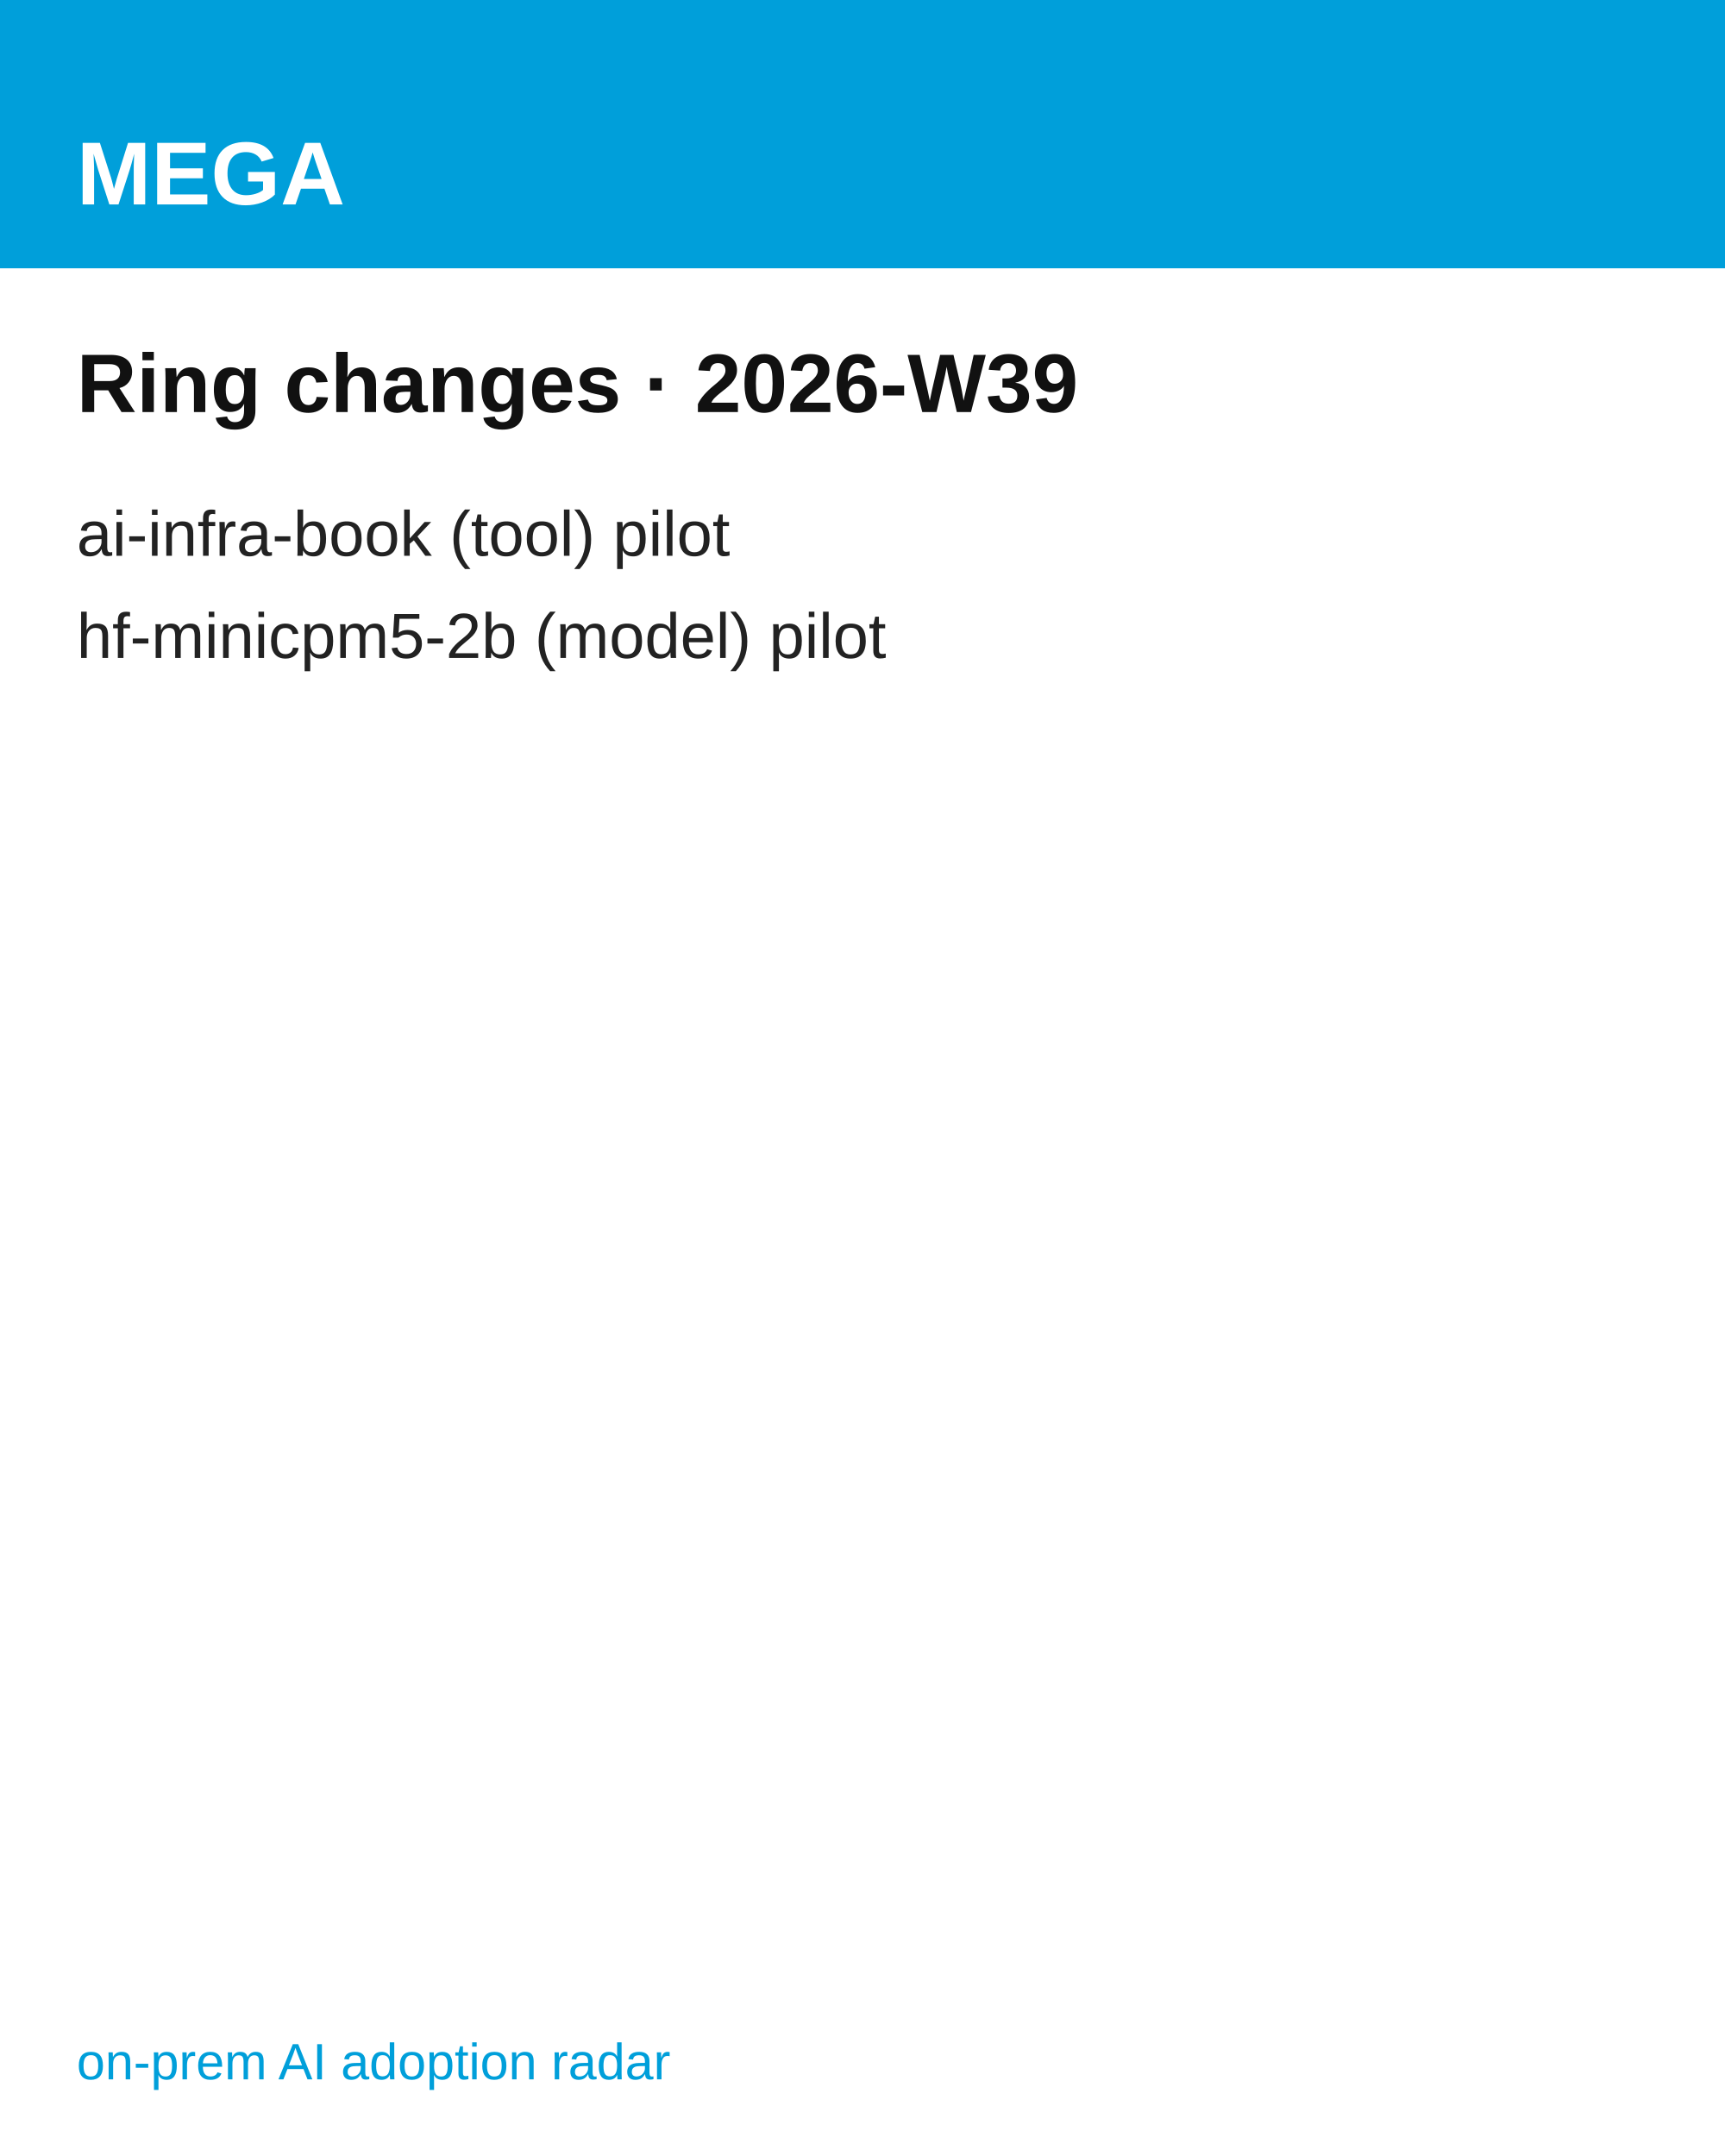
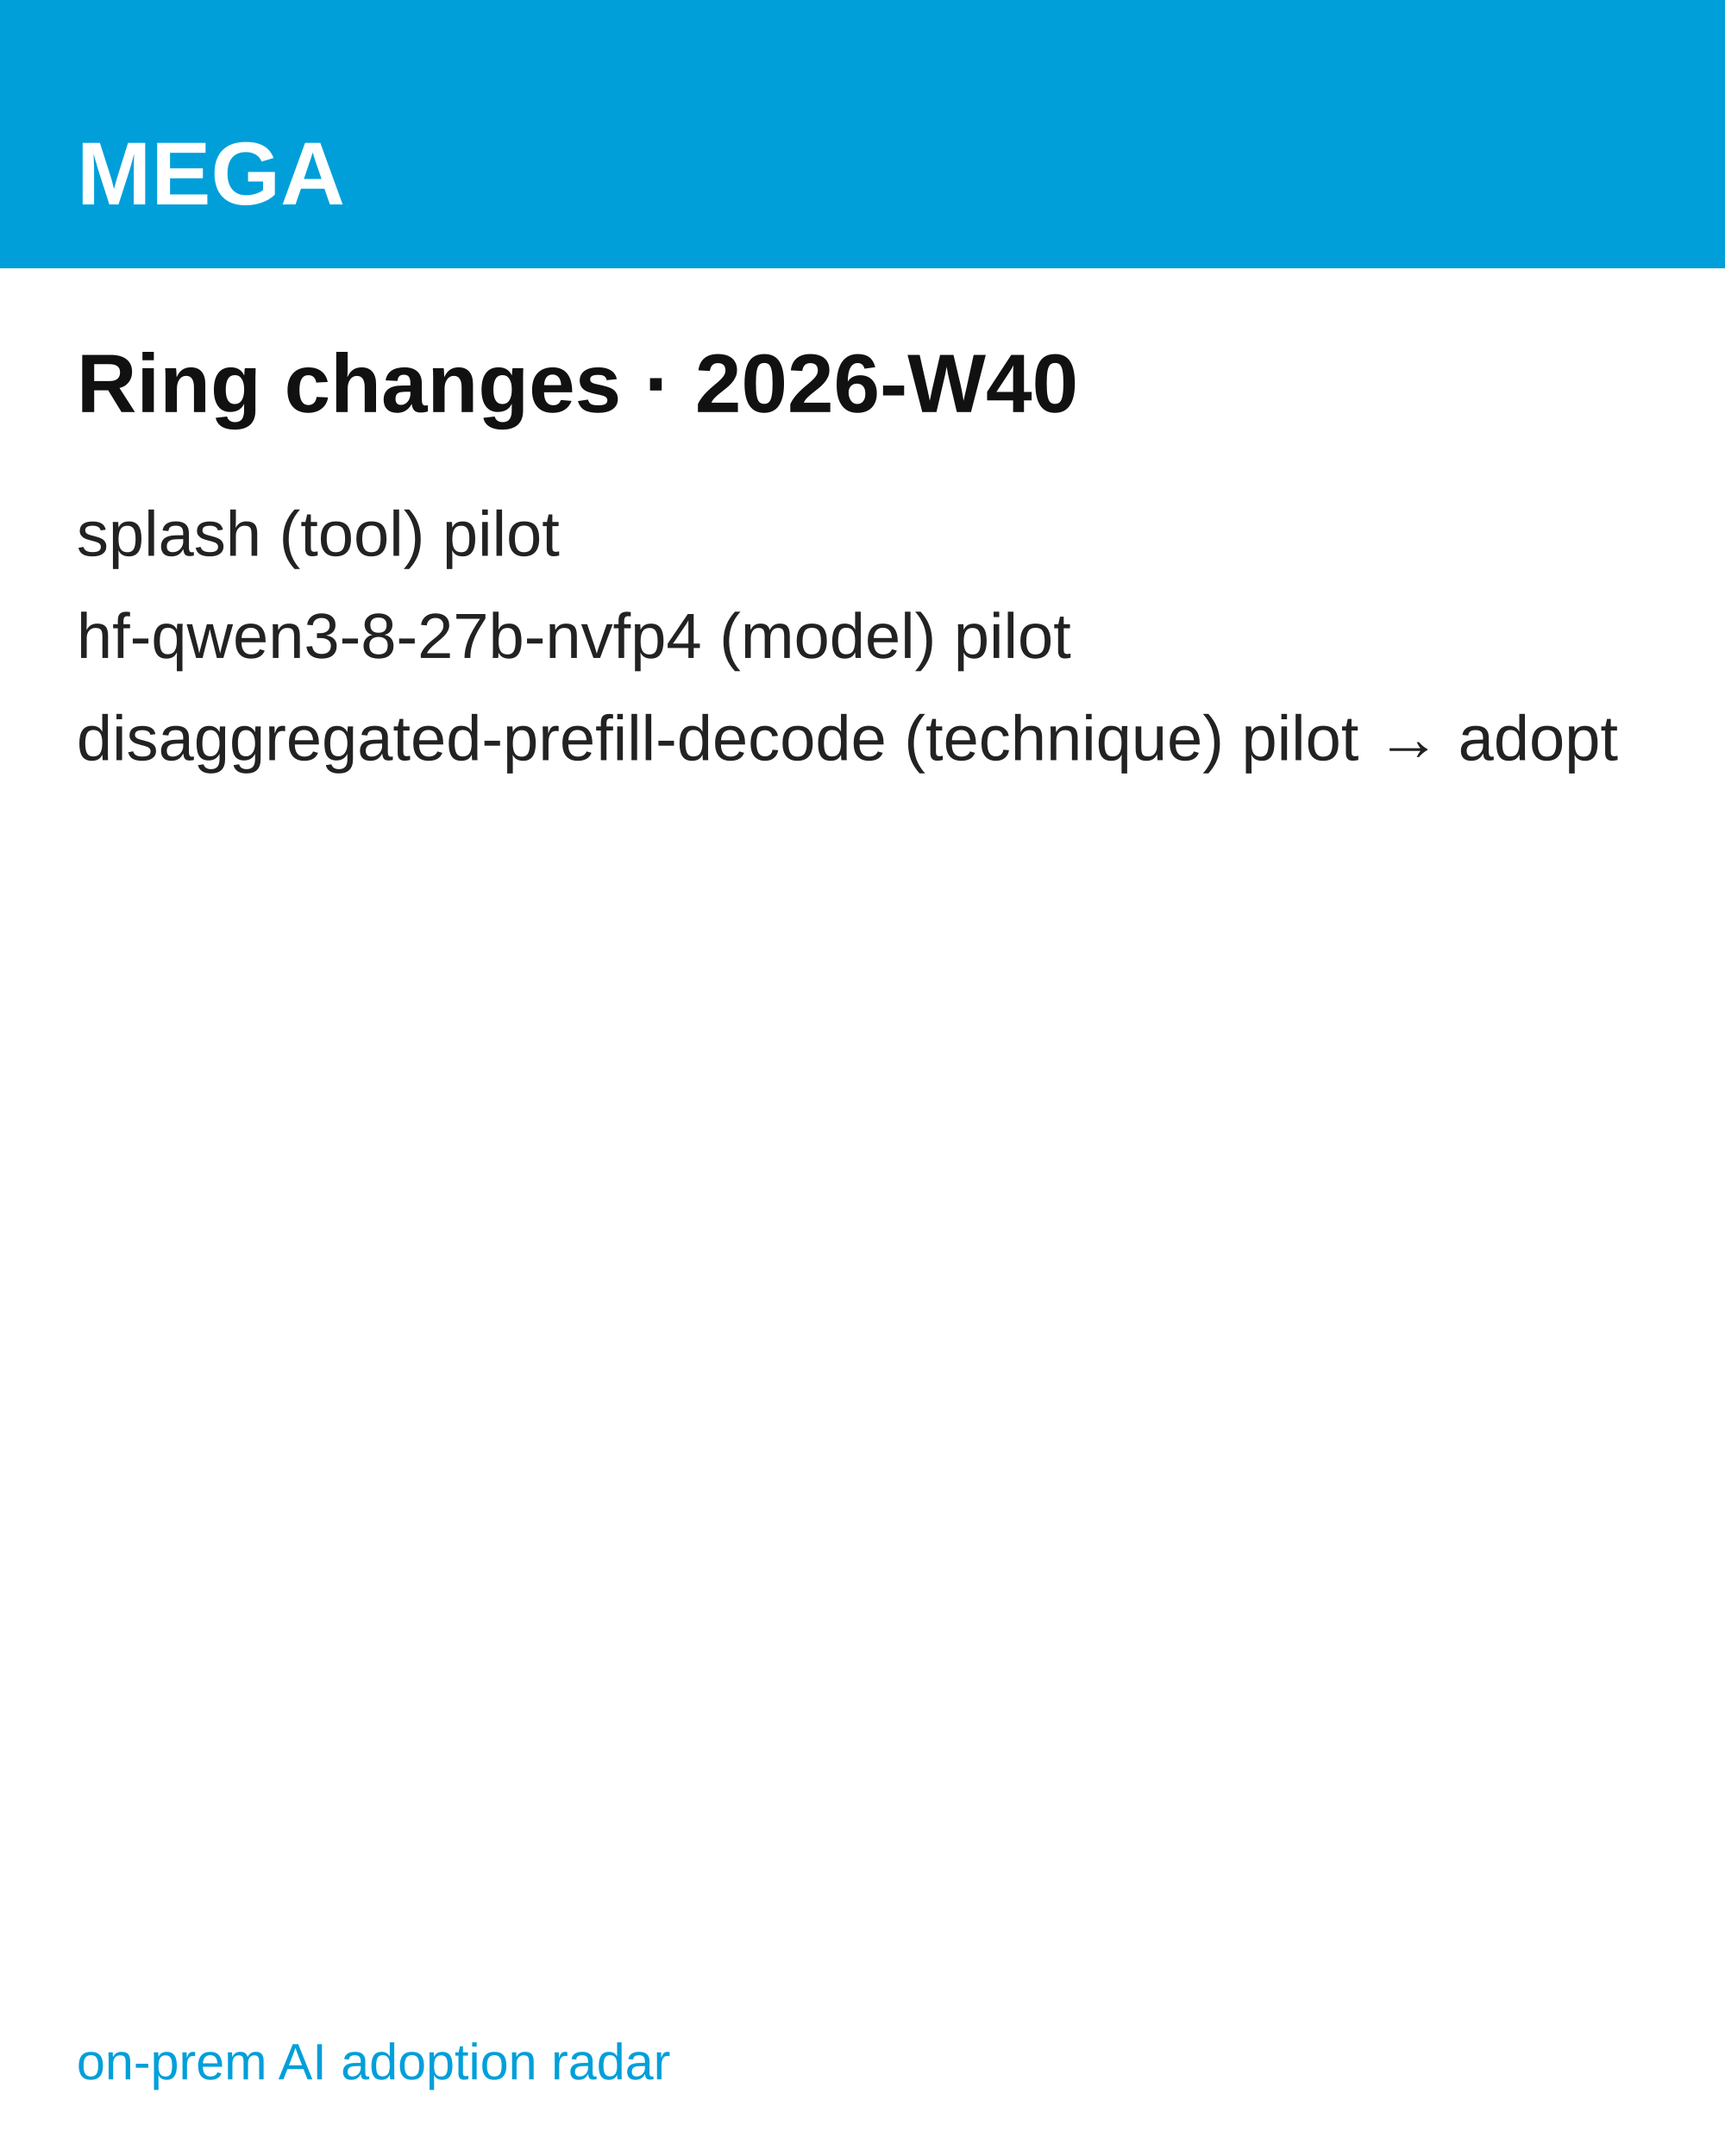
<svg xmlns="http://www.w3.org/2000/svg" width="1080" height="1350" viewBox="0 0 1080 1350" font-family="'Hanken Grotesk', Arial, Helvetica, sans-serif">
  <rect width="1080" height="1350" fill="#ffffff" />
  <rect width="1080" height="168" fill="#009FDA" />
  <text x="48" y="128" font-size="56" font-weight="700" fill="#ffffff">MEGA</text>
-   <text x="48" y="258" font-size="52" font-weight="700" fill="#111111">Ring changes · 2026-W39</text>
-   <text x="48" y="348" font-size="40" fill="#222222">ai-infra-book  (tool) pilot</text>
-   <text x="48" y="412" font-size="40" fill="#222222">hf-minicpm5-2b  (model) pilot</text>
+   <text x="48" y="258" font-size="52" font-weight="700" fill="#111111">Ring changes · 2026-W40</text>
+   <text x="48" y="348" font-size="40" fill="#222222">splash  (tool) pilot</text>
+   <text x="48" y="412" font-size="40" fill="#222222">hf-qwen3-8-27b-nvfp4  (model) pilot</text>
+   <text x="48" y="476" font-size="40" fill="#222222">disaggregated-prefill-decode  (technique) pilot → adopt</text>
  <text x="48" y="1302" font-size="32" fill="#009FDA">on-prem AI adoption radar</text>
</svg>
